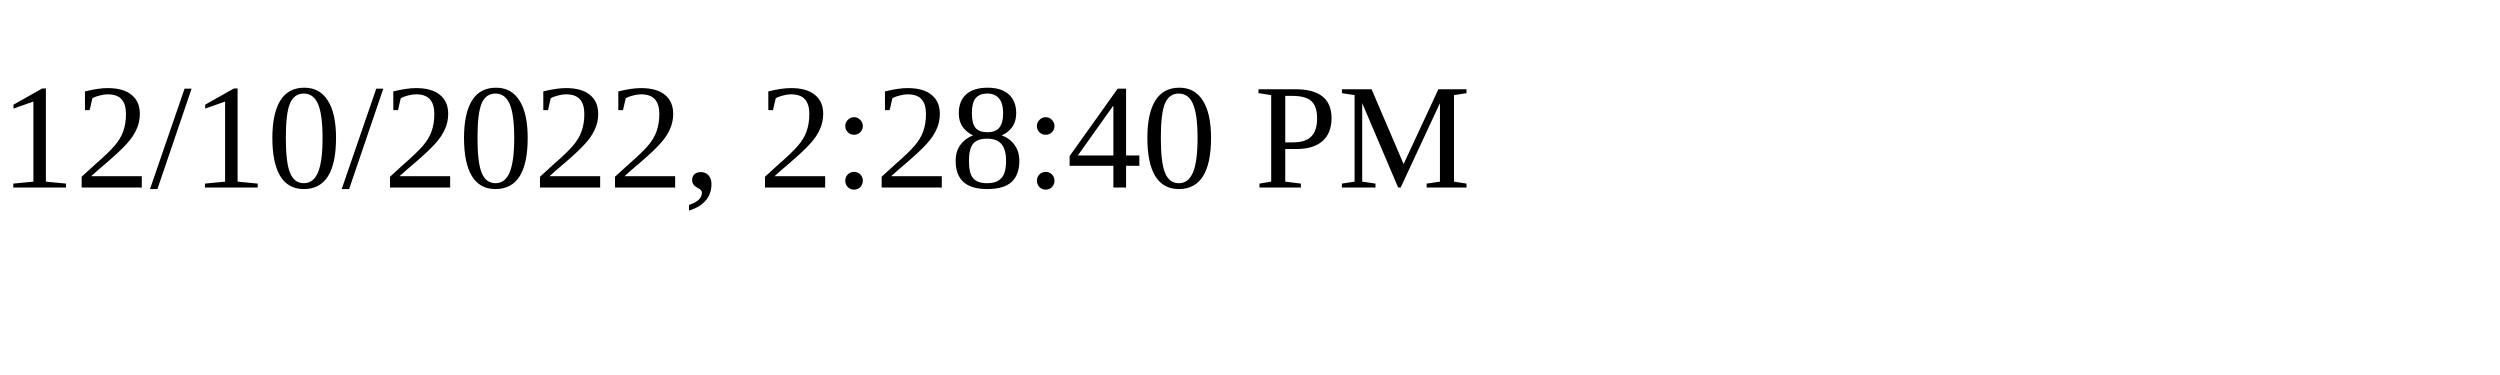
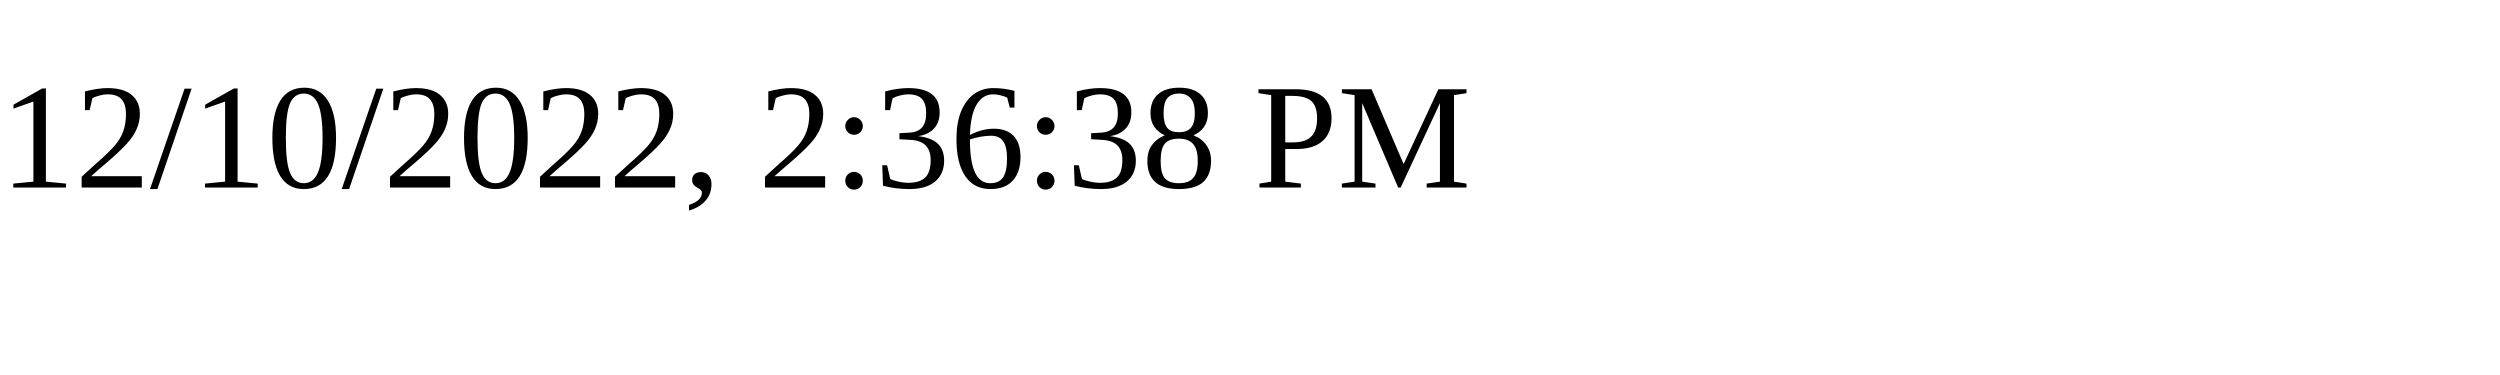
<svg xmlns="http://www.w3.org/2000/svg" height="30" width="200">
-   <text x="0" y="15">12/10/2022, 2:28:40 PM</text>
+   <text x="0" y="15">12/10/2022, 2:36:38 PM</text>
</svg>
